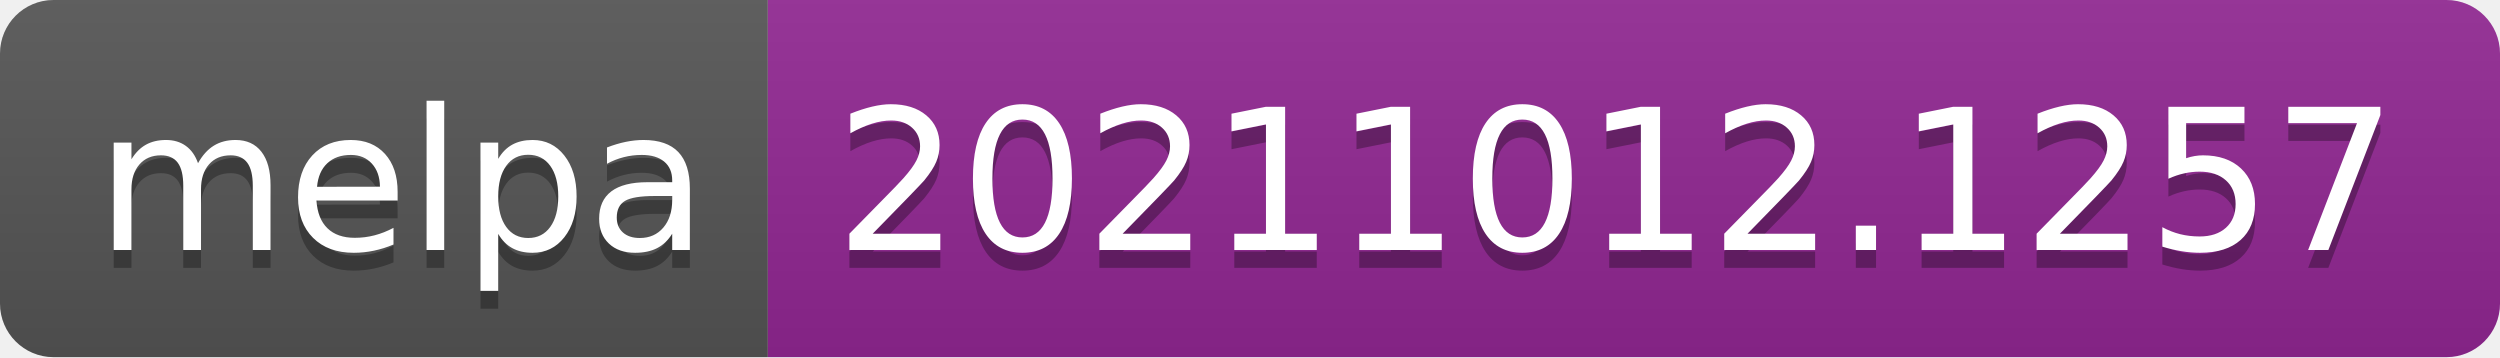
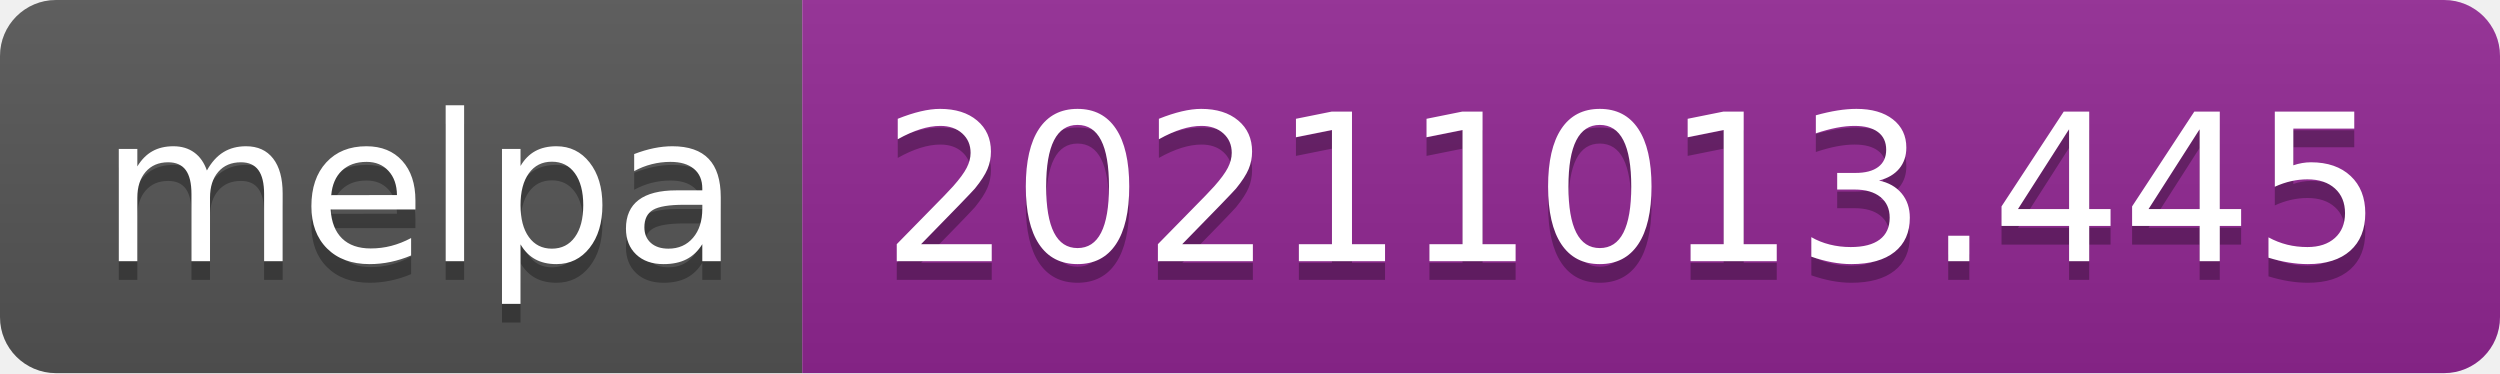
- <svg xmlns="http://www.w3.org/2000/svg" width="140" height="20" role="img" aria-label="melpa: 20211012.1257">
+ <svg xmlns="http://www.w3.org/2000/svg" width="134" height="20" role="img" aria-label="melpa: 20211013.445">
  <linearGradient id="s" x2="0" y2="100%">
    <stop offset="0" stop-color="#bbb" stop-opacity=".1" />
    <stop offset="1" stop-opacity=".1" />
  </linearGradient>
  <clipPath id="r">
-     <rect width="140" height="20" rx="3" fill="#fff" />
+     <rect width="134" height="20" rx="3" fill="#fff" />
  </clipPath>
  <g clip-path="url(#r)">
    <rect width="43" height="20" fill="#555" />
-     <rect x="43" width="97" height="20" fill="#922793" />
-     <rect width="140" height="20" fill="url(#s)" />
+     <rect x="43" width="91" height="20" fill="#922793" />
+     <rect width="134" height="20" fill="url(#s)" />
  </g>
  <g fill="#fff" text-anchor="middle" font-family="Verdana,Geneva,DejaVu Sans,sans-serif" text-rendering="geometricPrecision" font-size="110">
    <text aria-hidden="true" x="225" y="150" fill="#010101" fill-opacity=".3" transform="scale(.1)" textLength="330">melpa</text>
    <text x="225" y="140" transform="scale(.1)" fill="#fff" textLength="330">melpa</text>
-     <text aria-hidden="true" x="905" y="150" fill="#010101" fill-opacity=".3" transform="scale(.1)" textLength="870">20211012.1257</text>
-     <text x="905" y="140" transform="scale(.1)" fill="#fff" textLength="870">20211012.1257</text>
+     <text aria-hidden="true" x="875" y="150" fill="#010101" fill-opacity=".3" transform="scale(.1)" textLength="810">20211013.445</text>
+     <text x="875" y="140" transform="scale(.1)" fill="#fff" textLength="810">20211013.445</text>
  </g>
</svg>
